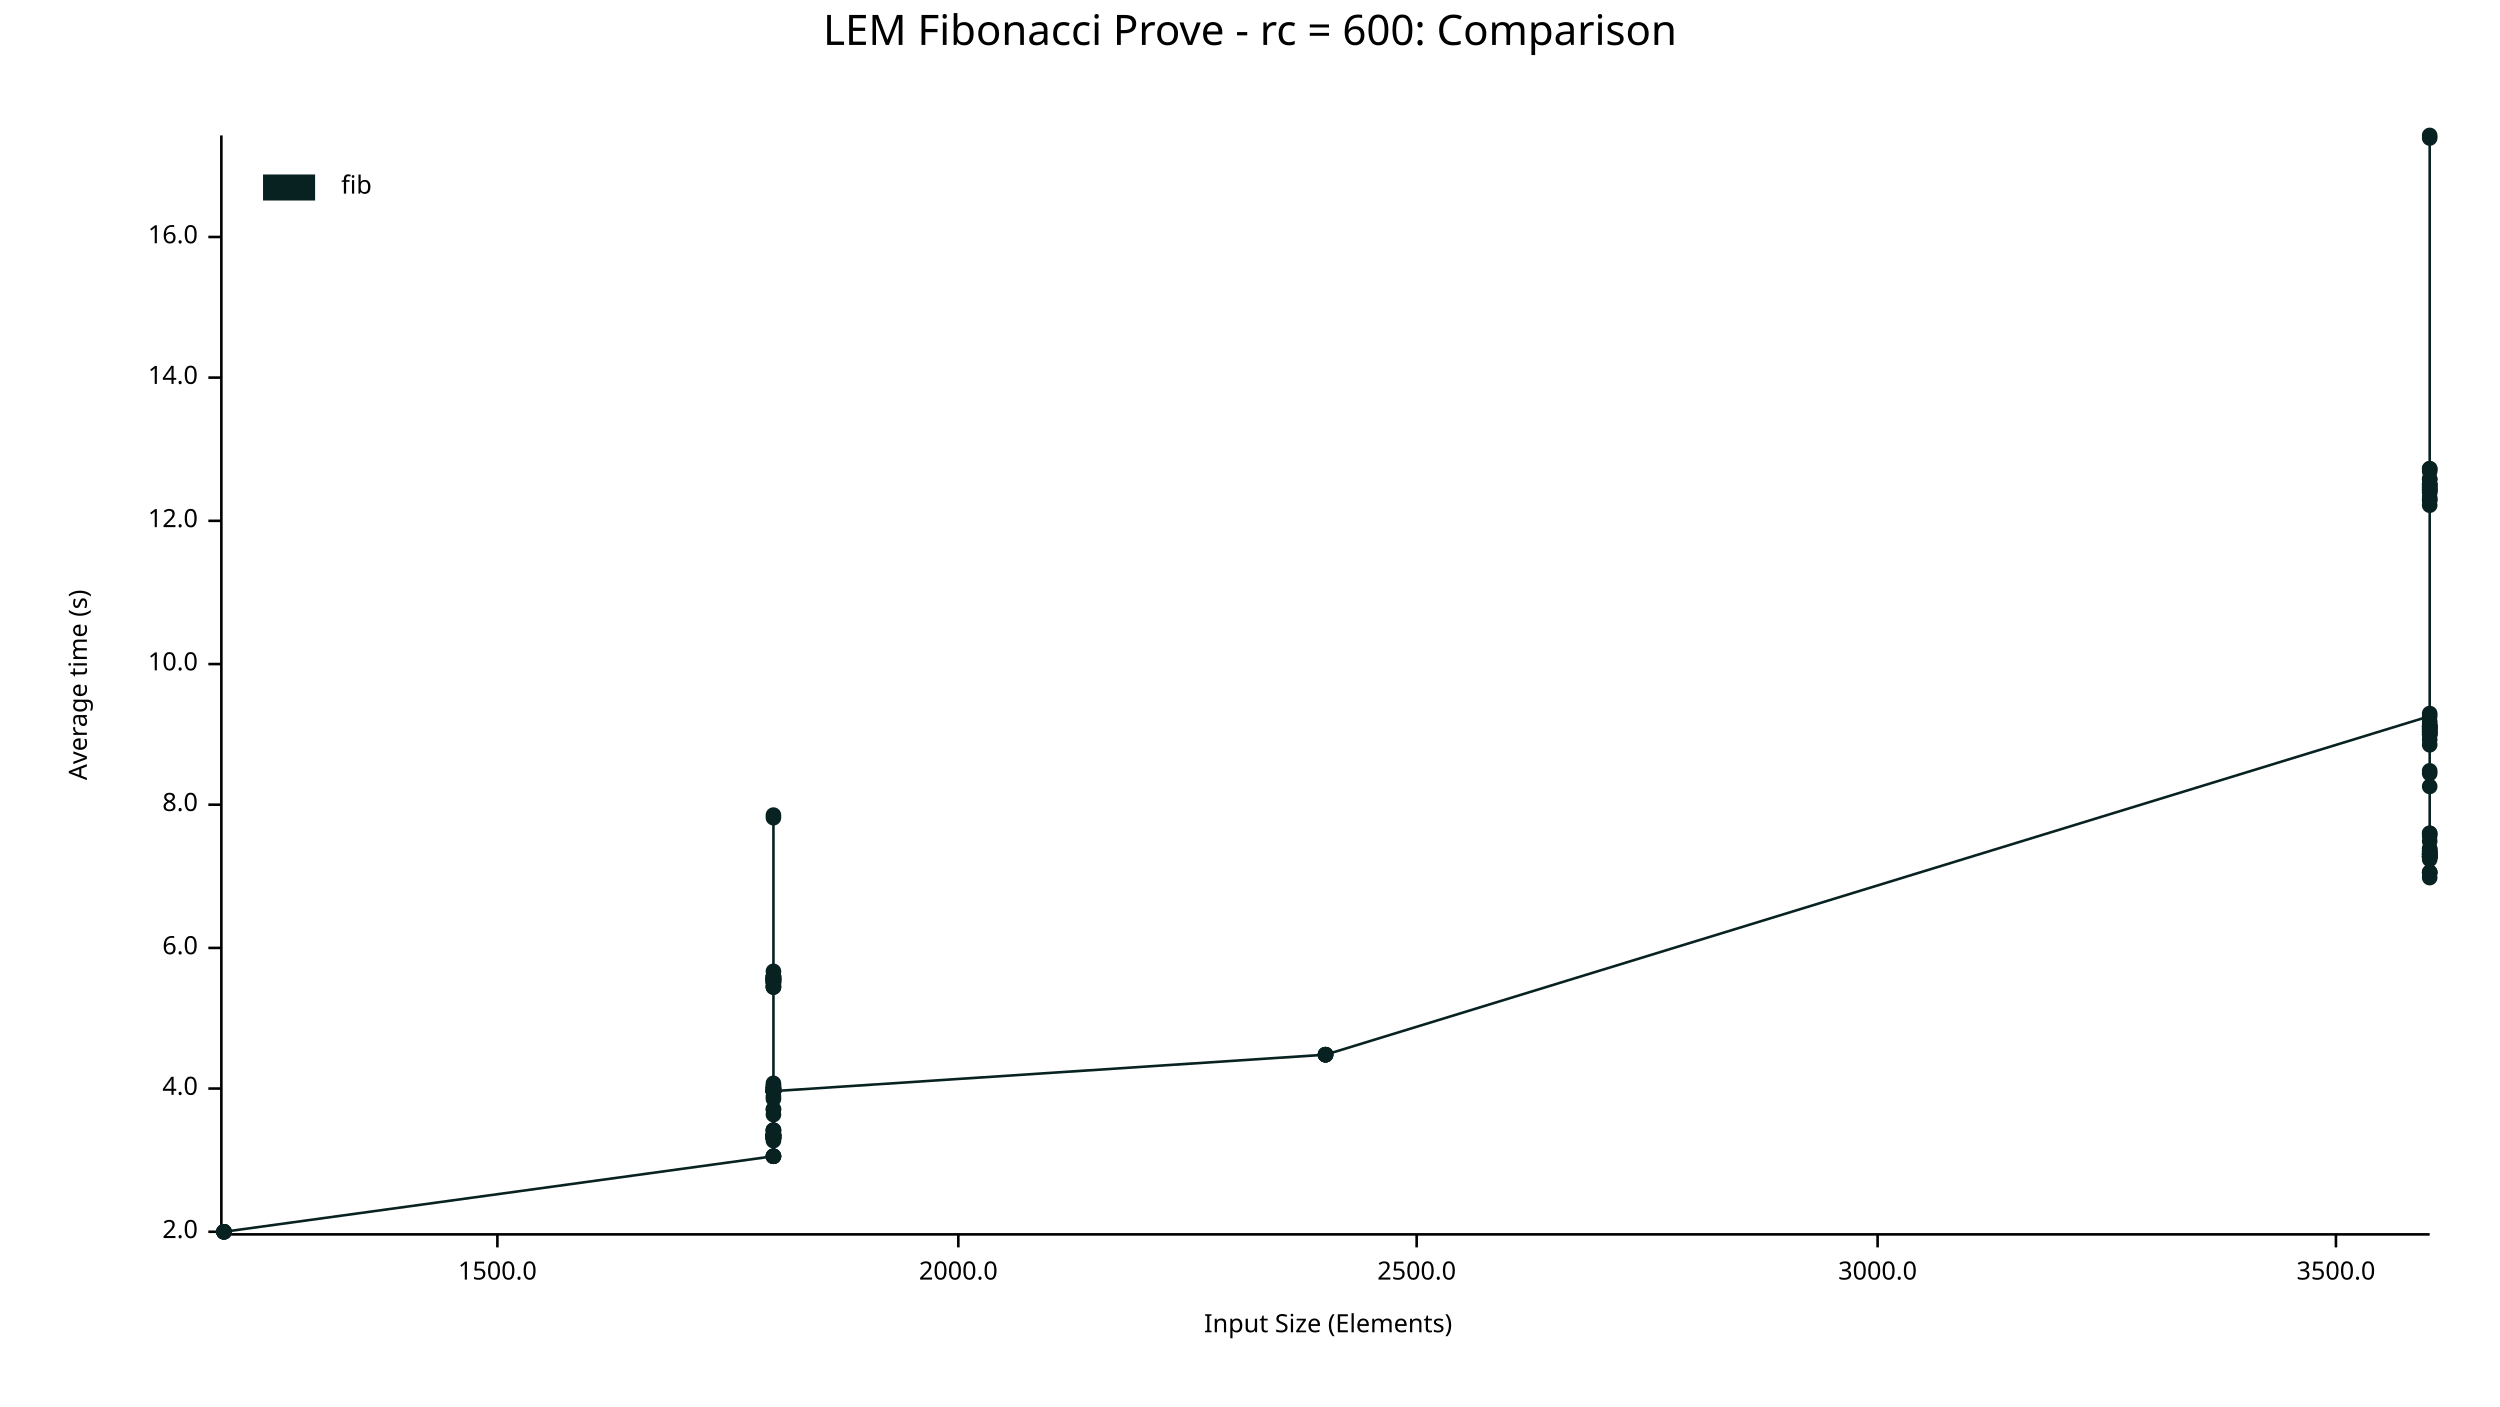
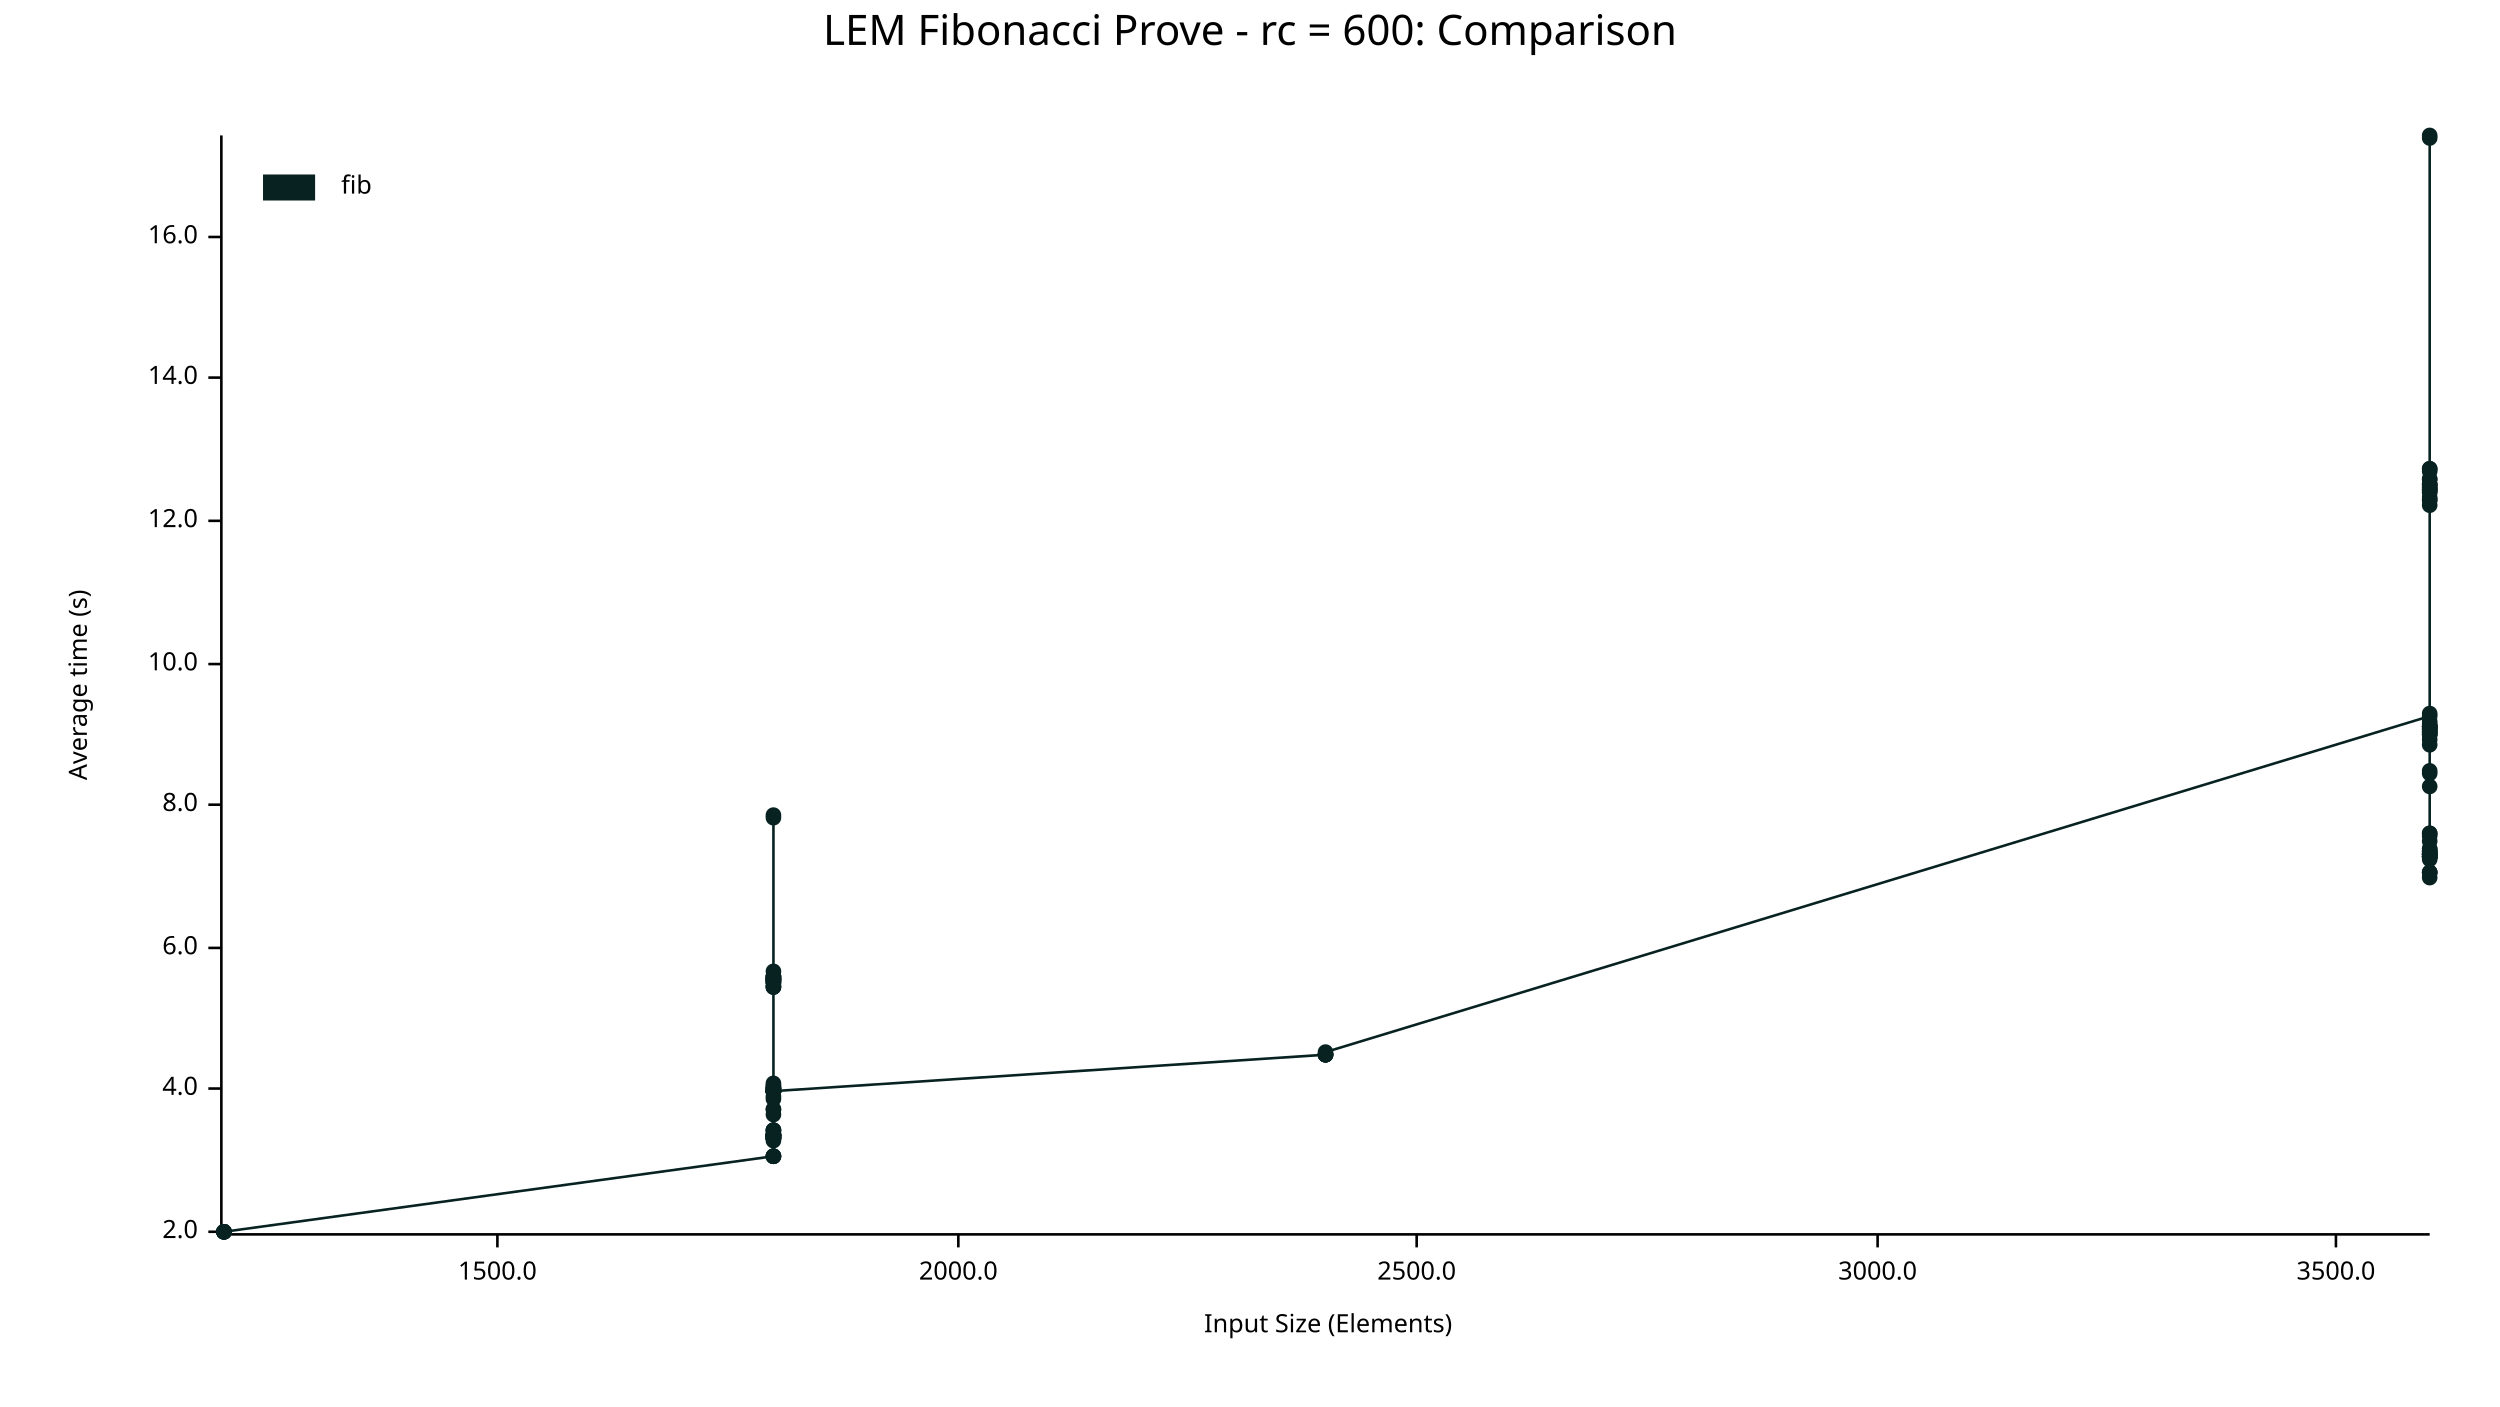
<svg xmlns="http://www.w3.org/2000/svg" width="960" height="540" viewBox="0 0 960 540">
  <text x="480" y="5" dy="0.76em" text-anchor="middle" font-family="sans-serif" font-size="16.129" opacity="1" fill="#000000">
LEM Fibonacci Prove - rc = 600: Comparison
</text>
  <text x="26" y="263" dy="0.76em" text-anchor="middle" font-family="sans-serif" font-size="9.677" opacity="1" fill="#000000" transform="rotate(270, 26, 263)">
Average time (s)
</text>
  <text x="510" y="514" dy="-0.5ex" text-anchor="middle" font-family="sans-serif" font-size="9.677" opacity="1" fill="#000000">
Input Size (Elements)
</text>
  <polyline fill="none" opacity="1" stroke="#000000" stroke-width="1" points="85,52 85,473 " />
  <text x="76" y="473" dy="0.5ex" text-anchor="end" font-family="sans-serif" font-size="9.677" opacity="1" fill="#000000">
2.0
</text>
  <polyline fill="none" opacity="1" stroke="#000000" stroke-width="1" points="80,473 85,473 " />
  <text x="76" y="418" dy="0.5ex" text-anchor="end" font-family="sans-serif" font-size="9.677" opacity="1" fill="#000000">
4.0
</text>
  <polyline fill="none" opacity="1" stroke="#000000" stroke-width="1" points="80,418 85,418 " />
  <text x="76" y="364" dy="0.5ex" text-anchor="end" font-family="sans-serif" font-size="9.677" opacity="1" fill="#000000">
6.0
</text>
  <polyline fill="none" opacity="1" stroke="#000000" stroke-width="1" points="80,364 85,364 " />
  <text x="76" y="309" dy="0.5ex" text-anchor="end" font-family="sans-serif" font-size="9.677" opacity="1" fill="#000000">
8.0
</text>
  <polyline fill="none" opacity="1" stroke="#000000" stroke-width="1" points="80,309 85,309 " />
  <text x="76" y="255" dy="0.5ex" text-anchor="end" font-family="sans-serif" font-size="9.677" opacity="1" fill="#000000">
10.0
</text>
  <polyline fill="none" opacity="1" stroke="#000000" stroke-width="1" points="80,255 85,255 " />
  <text x="76" y="200" dy="0.5ex" text-anchor="end" font-family="sans-serif" font-size="9.677" opacity="1" fill="#000000">
12.0
</text>
  <polyline fill="none" opacity="1" stroke="#000000" stroke-width="1" points="80,200 85,200 " />
  <text x="76" y="145" dy="0.5ex" text-anchor="end" font-family="sans-serif" font-size="9.677" opacity="1" fill="#000000">
14.0
</text>
  <polyline fill="none" opacity="1" stroke="#000000" stroke-width="1" points="80,145 85,145 " />
  <text x="76" y="91" dy="0.5ex" text-anchor="end" font-family="sans-serif" font-size="9.677" opacity="1" fill="#000000">
16.0
</text>
  <polyline fill="none" opacity="1" stroke="#000000" stroke-width="1" points="80,91 85,91 " />
  <polyline fill="none" opacity="1" stroke="#000000" stroke-width="1" points="86,474 933,474 " />
  <text x="191" y="484" dy="0.76em" text-anchor="middle" font-family="sans-serif" font-size="9.677" opacity="1" fill="#000000">
1500.0
</text>
  <polyline fill="none" opacity="1" stroke="#000000" stroke-width="1" points="191,474 191,479 " />
  <text x="368" y="484" dy="0.76em" text-anchor="middle" font-family="sans-serif" font-size="9.677" opacity="1" fill="#000000">
2000.0
</text>
  <polyline fill="none" opacity="1" stroke="#000000" stroke-width="1" points="368,474 368,479 " />
  <text x="544" y="484" dy="0.76em" text-anchor="middle" font-family="sans-serif" font-size="9.677" opacity="1" fill="#000000">
2500.0
</text>
  <polyline fill="none" opacity="1" stroke="#000000" stroke-width="1" points="544,474 544,479 " />
  <text x="721" y="484" dy="0.76em" text-anchor="middle" font-family="sans-serif" font-size="9.677" opacity="1" fill="#000000">
3000.0
</text>
  <polyline fill="none" opacity="1" stroke="#000000" stroke-width="1" points="721,474 721,479 " />
  <text x="897" y="484" dy="0.76em" text-anchor="middle" font-family="sans-serif" font-size="9.677" opacity="1" fill="#000000">
3500.0
</text>
  <polyline fill="none" opacity="1" stroke="#000000" stroke-width="1" points="897,474 897,479 " />
  <circle cx="86" cy="473" r="3" opacity="1" fill="#082222" stroke="none" stroke-width="1" />
  <circle cx="86" cy="473" r="3" opacity="1" fill="#082222" stroke="none" stroke-width="1" />
  <circle cx="86" cy="473" r="3" opacity="1" fill="#082222" stroke="none" stroke-width="1" />
  <circle cx="86" cy="473" r="3" opacity="1" fill="#082222" stroke="none" stroke-width="1" />
  <circle cx="86" cy="473" r="3" opacity="1" fill="#082222" stroke="none" stroke-width="1" />
+   <circle cx="86" cy="473" r="3" opacity="1" fill="#082222" stroke="none" stroke-width="1" />
  <circle cx="297" cy="444" r="3" opacity="1" fill="#082222" stroke="none" stroke-width="1" />
  <circle cx="297" cy="417" r="3" opacity="1" fill="#082222" stroke="none" stroke-width="1" />
  <circle cx="297" cy="436" r="3" opacity="1" fill="#082222" stroke="none" stroke-width="1" />
  <circle cx="297" cy="419" r="3" opacity="1" fill="#082222" stroke="none" stroke-width="1" />
  <circle cx="297" cy="421" r="3" opacity="1" fill="#082222" stroke="none" stroke-width="1" />
  <circle cx="297" cy="376" r="3" opacity="1" fill="#082222" stroke="none" stroke-width="1" />
  <circle cx="297" cy="373" r="3" opacity="1" fill="#082222" stroke="none" stroke-width="1" />
  <circle cx="297" cy="376" r="3" opacity="1" fill="#082222" stroke="none" stroke-width="1" />
  <circle cx="297" cy="416" r="3" opacity="1" fill="#082222" stroke="none" stroke-width="1" />
  <circle cx="297" cy="437" r="3" opacity="1" fill="#082222" stroke="none" stroke-width="1" />
  <circle cx="297" cy="376" r="3" opacity="1" fill="#082222" stroke="none" stroke-width="1" />
  <circle cx="297" cy="375" r="3" opacity="1" fill="#082222" stroke="none" stroke-width="1" />
  <circle cx="297" cy="376" r="3" opacity="1" fill="#082222" stroke="none" stroke-width="1" />
  <circle cx="297" cy="379" r="3" opacity="1" fill="#082222" stroke="none" stroke-width="1" />
  <circle cx="297" cy="437" r="3" opacity="1" fill="#082222" stroke="none" stroke-width="1" />
  <circle cx="297" cy="428" r="3" opacity="1" fill="#082222" stroke="none" stroke-width="1" />
  <circle cx="297" cy="377" r="3" opacity="1" fill="#082222" stroke="none" stroke-width="1" />
  <circle cx="297" cy="418" r="3" opacity="1" fill="#082222" stroke="none" stroke-width="1" />
  <circle cx="297" cy="436" r="3" opacity="1" fill="#082222" stroke="none" stroke-width="1" />
  <circle cx="297" cy="426" r="3" opacity="1" fill="#082222" stroke="none" stroke-width="1" />
  <circle cx="297" cy="418" r="3" opacity="1" fill="#082222" stroke="none" stroke-width="1" />
  <circle cx="297" cy="377" r="3" opacity="1" fill="#082222" stroke="none" stroke-width="1" />
  <circle cx="297" cy="437" r="3" opacity="1" fill="#082222" stroke="none" stroke-width="1" />
  <circle cx="297" cy="437" r="3" opacity="1" fill="#082222" stroke="none" stroke-width="1" />
  <circle cx="297" cy="379" r="3" opacity="1" fill="#082222" stroke="none" stroke-width="1" />
  <circle cx="297" cy="419" r="3" opacity="1" fill="#082222" stroke="none" stroke-width="1" />
  <circle cx="297" cy="418" r="3" opacity="1" fill="#082222" stroke="none" stroke-width="1" />
  <circle cx="297" cy="419" r="3" opacity="1" fill="#082222" stroke="none" stroke-width="1" />
  <circle cx="297" cy="437" r="3" opacity="1" fill="#082222" stroke="none" stroke-width="1" />
  <circle cx="297" cy="436" r="3" opacity="1" fill="#082222" stroke="none" stroke-width="1" />
  <circle cx="297" cy="436" r="3" opacity="1" fill="#082222" stroke="none" stroke-width="1" />
  <circle cx="297" cy="419" r="3" opacity="1" fill="#082222" stroke="none" stroke-width="1" />
  <circle cx="297" cy="418" r="3" opacity="1" fill="#082222" stroke="none" stroke-width="1" />
  <circle cx="297" cy="436" r="3" opacity="1" fill="#082222" stroke="none" stroke-width="1" />
  <circle cx="297" cy="314" r="3" opacity="1" fill="#082222" stroke="none" stroke-width="1" />
  <circle cx="297" cy="435" r="3" opacity="1" fill="#082222" stroke="none" stroke-width="1" />
  <circle cx="297" cy="313" r="3" opacity="1" fill="#082222" stroke="none" stroke-width="1" />
  <circle cx="297" cy="434" r="3" opacity="1" fill="#082222" stroke="none" stroke-width="1" />
  <circle cx="297" cy="419" r="3" opacity="1" fill="#082222" stroke="none" stroke-width="1" />
  <circle cx="297" cy="377" r="3" opacity="1" fill="#082222" stroke="none" stroke-width="1" />
  <circle cx="297" cy="434" r="3" opacity="1" fill="#082222" stroke="none" stroke-width="1" />
  <circle cx="297" cy="376" r="3" opacity="1" fill="#082222" stroke="none" stroke-width="1" />
  <circle cx="297" cy="419" r="3" opacity="1" fill="#082222" stroke="none" stroke-width="1" />
  <circle cx="297" cy="436" r="3" opacity="1" fill="#082222" stroke="none" stroke-width="1" />
  <circle cx="297" cy="379" r="3" opacity="1" fill="#082222" stroke="none" stroke-width="1" />
  <circle cx="297" cy="377" r="3" opacity="1" fill="#082222" stroke="none" stroke-width="1" />
  <circle cx="297" cy="419" r="3" opacity="1" fill="#082222" stroke="none" stroke-width="1" />
  <circle cx="297" cy="375" r="3" opacity="1" fill="#082222" stroke="none" stroke-width="1" />
  <circle cx="297" cy="436" r="3" opacity="1" fill="#082222" stroke="none" stroke-width="1" />
  <circle cx="297" cy="419" r="3" opacity="1" fill="#082222" stroke="none" stroke-width="1" />
  <circle cx="297" cy="376" r="3" opacity="1" fill="#082222" stroke="none" stroke-width="1" />
  <circle cx="297" cy="375" r="3" opacity="1" fill="#082222" stroke="none" stroke-width="1" />
  <circle cx="297" cy="375" r="3" opacity="1" fill="#082222" stroke="none" stroke-width="1" />
  <circle cx="297" cy="444" r="3" opacity="1" fill="#082222" stroke="none" stroke-width="1" />
  <circle cx="297" cy="378" r="3" opacity="1" fill="#082222" stroke="none" stroke-width="1" />
  <circle cx="297" cy="436" r="3" opacity="1" fill="#082222" stroke="none" stroke-width="1" />
  <circle cx="297" cy="417" r="3" opacity="1" fill="#082222" stroke="none" stroke-width="1" />
  <circle cx="297" cy="437" r="3" opacity="1" fill="#082222" stroke="none" stroke-width="1" />
  <circle cx="297" cy="418" r="3" opacity="1" fill="#082222" stroke="none" stroke-width="1" />
  <circle cx="297" cy="444" r="3" opacity="1" fill="#082222" stroke="none" stroke-width="1" />
  <circle cx="297" cy="422" r="3" opacity="1" fill="#082222" stroke="none" stroke-width="1" />
  <circle cx="297" cy="437" r="3" opacity="1" fill="#082222" stroke="none" stroke-width="1" />
  <circle cx="297" cy="436" r="3" opacity="1" fill="#082222" stroke="none" stroke-width="1" />
  <circle cx="297" cy="444" r="3" opacity="1" fill="#082222" stroke="none" stroke-width="1" />
  <circle cx="297" cy="434" r="3" opacity="1" fill="#082222" stroke="none" stroke-width="1" />
  <circle cx="297" cy="438" r="3" opacity="1" fill="#082222" stroke="none" stroke-width="1" />
  <circle cx="297" cy="426" r="3" opacity="1" fill="#082222" stroke="none" stroke-width="1" />
  <circle cx="297" cy="436" r="3" opacity="1" fill="#082222" stroke="none" stroke-width="1" />
  <circle cx="297" cy="419" r="3" opacity="1" fill="#082222" stroke="none" stroke-width="1" />
  <circle cx="297" cy="419" r="3" opacity="1" fill="#082222" stroke="none" stroke-width="1" />
  <circle cx="509" cy="405" r="3" opacity="1" fill="#082222" stroke="none" stroke-width="1" />
  <circle cx="509" cy="405" r="3" opacity="1" fill="#082222" stroke="none" stroke-width="1" />
  <circle cx="509" cy="405" r="3" opacity="1" fill="#082222" stroke="none" stroke-width="1" />
  <circle cx="509" cy="405" r="3" opacity="1" fill="#082222" stroke="none" stroke-width="1" />
  <circle cx="509" cy="405" r="3" opacity="1" fill="#082222" stroke="none" stroke-width="1" />
+   <circle cx="509" cy="404" r="3" opacity="1" fill="#082222" stroke="none" stroke-width="1" />
  <circle cx="933" cy="275" r="3" opacity="1" fill="#082222" stroke="none" stroke-width="1" />
  <circle cx="933" cy="302" r="3" opacity="1" fill="#082222" stroke="none" stroke-width="1" />
  <circle cx="933" cy="186" r="3" opacity="1" fill="#082222" stroke="none" stroke-width="1" />
  <circle cx="933" cy="330" r="3" opacity="1" fill="#082222" stroke="none" stroke-width="1" />
  <circle cx="933" cy="327" r="3" opacity="1" fill="#082222" stroke="none" stroke-width="1" />
  <circle cx="933" cy="335" r="3" opacity="1" fill="#082222" stroke="none" stroke-width="1" />
  <circle cx="933" cy="326" r="3" opacity="1" fill="#082222" stroke="none" stroke-width="1" />
  <circle cx="933" cy="327" r="3" opacity="1" fill="#082222" stroke="none" stroke-width="1" />
  <circle cx="933" cy="328" r="3" opacity="1" fill="#082222" stroke="none" stroke-width="1" />
  <circle cx="933" cy="281" r="3" opacity="1" fill="#082222" stroke="none" stroke-width="1" />
  <circle cx="933" cy="321" r="3" opacity="1" fill="#082222" stroke="none" stroke-width="1" />
  <circle cx="933" cy="188" r="3" opacity="1" fill="#082222" stroke="none" stroke-width="1" />
  <circle cx="933" cy="329" r="3" opacity="1" fill="#082222" stroke="none" stroke-width="1" />
  <circle cx="933" cy="284" r="3" opacity="1" fill="#082222" stroke="none" stroke-width="1" />
  <circle cx="933" cy="277" r="3" opacity="1" fill="#082222" stroke="none" stroke-width="1" />
  <circle cx="933" cy="335" r="3" opacity="1" fill="#082222" stroke="none" stroke-width="1" />
  <circle cx="933" cy="280" r="3" opacity="1" fill="#082222" stroke="none" stroke-width="1" />
  <circle cx="933" cy="329" r="3" opacity="1" fill="#082222" stroke="none" stroke-width="1" />
  <circle cx="933" cy="194" r="3" opacity="1" fill="#082222" stroke="none" stroke-width="1" />
  <circle cx="933" cy="281" r="3" opacity="1" fill="#082222" stroke="none" stroke-width="1" />
  <circle cx="933" cy="297" r="3" opacity="1" fill="#082222" stroke="none" stroke-width="1" />
  <circle cx="933" cy="189" r="3" opacity="1" fill="#082222" stroke="none" stroke-width="1" />
  <circle cx="933" cy="180" r="3" opacity="1" fill="#082222" stroke="none" stroke-width="1" />
  <circle cx="933" cy="53" r="3" opacity="1" fill="#082222" stroke="none" stroke-width="1" />
  <circle cx="933" cy="186" r="3" opacity="1" fill="#082222" stroke="none" stroke-width="1" />
  <circle cx="933" cy="329" r="3" opacity="1" fill="#082222" stroke="none" stroke-width="1" />
  <circle cx="933" cy="279" r="3" opacity="1" fill="#082222" stroke="none" stroke-width="1" />
  <circle cx="933" cy="320" r="3" opacity="1" fill="#082222" stroke="none" stroke-width="1" />
  <circle cx="933" cy="187" r="3" opacity="1" fill="#082222" stroke="none" stroke-width="1" />
  <circle cx="933" cy="328" r="3" opacity="1" fill="#082222" stroke="none" stroke-width="1" />
  <circle cx="933" cy="184" r="3" opacity="1" fill="#082222" stroke="none" stroke-width="1" />
  <circle cx="933" cy="184" r="3" opacity="1" fill="#082222" stroke="none" stroke-width="1" />
  <circle cx="933" cy="280" r="3" opacity="1" fill="#082222" stroke="none" stroke-width="1" />
  <circle cx="933" cy="329" r="3" opacity="1" fill="#082222" stroke="none" stroke-width="1" />
  <circle cx="933" cy="274" r="3" opacity="1" fill="#082222" stroke="none" stroke-width="1" />
  <circle cx="933" cy="279" r="3" opacity="1" fill="#082222" stroke="none" stroke-width="1" />
  <circle cx="933" cy="281" r="3" opacity="1" fill="#082222" stroke="none" stroke-width="1" />
  <circle cx="933" cy="335" r="3" opacity="1" fill="#082222" stroke="none" stroke-width="1" />
  <circle cx="933" cy="327" r="3" opacity="1" fill="#082222" stroke="none" stroke-width="1" />
  <circle cx="933" cy="329" r="3" opacity="1" fill="#082222" stroke="none" stroke-width="1" />
  <circle cx="933" cy="280" r="3" opacity="1" fill="#082222" stroke="none" stroke-width="1" />
  <circle cx="933" cy="191" r="3" opacity="1" fill="#082222" stroke="none" stroke-width="1" />
  <circle cx="933" cy="326" r="3" opacity="1" fill="#082222" stroke="none" stroke-width="1" />
  <circle cx="933" cy="282" r="3" opacity="1" fill="#082222" stroke="none" stroke-width="1" />
  <circle cx="933" cy="189" r="3" opacity="1" fill="#082222" stroke="none" stroke-width="1" />
  <circle cx="933" cy="188" r="3" opacity="1" fill="#082222" stroke="none" stroke-width="1" />
  <circle cx="933" cy="279" r="3" opacity="1" fill="#082222" stroke="none" stroke-width="1" />
  <circle cx="933" cy="337" r="3" opacity="1" fill="#082222" stroke="none" stroke-width="1" />
  <circle cx="933" cy="188" r="3" opacity="1" fill="#082222" stroke="none" stroke-width="1" />
  <circle cx="933" cy="323" r="3" opacity="1" fill="#082222" stroke="none" stroke-width="1" />
  <circle cx="933" cy="320" r="3" opacity="1" fill="#082222" stroke="none" stroke-width="1" />
  <circle cx="933" cy="192" r="3" opacity="1" fill="#082222" stroke="none" stroke-width="1" />
  <circle cx="933" cy="279" r="3" opacity="1" fill="#082222" stroke="none" stroke-width="1" />
  <circle cx="933" cy="181" r="3" opacity="1" fill="#082222" stroke="none" stroke-width="1" />
  <circle cx="933" cy="328" r="3" opacity="1" fill="#082222" stroke="none" stroke-width="1" />
  <circle cx="933" cy="329" r="3" opacity="1" fill="#082222" stroke="none" stroke-width="1" />
  <circle cx="933" cy="187" r="3" opacity="1" fill="#082222" stroke="none" stroke-width="1" />
  <circle cx="933" cy="282" r="3" opacity="1" fill="#082222" stroke="none" stroke-width="1" />
  <circle cx="933" cy="279" r="3" opacity="1" fill="#082222" stroke="none" stroke-width="1" />
  <circle cx="933" cy="328" r="3" opacity="1" fill="#082222" stroke="none" stroke-width="1" />
  <circle cx="933" cy="286" r="3" opacity="1" fill="#082222" stroke="none" stroke-width="1" />
  <circle cx="933" cy="328" r="3" opacity="1" fill="#082222" stroke="none" stroke-width="1" />
  <circle cx="933" cy="296" r="3" opacity="1" fill="#082222" stroke="none" stroke-width="1" />
  <circle cx="933" cy="180" r="3" opacity="1" fill="#082222" stroke="none" stroke-width="1" />
  <circle cx="933" cy="186" r="3" opacity="1" fill="#082222" stroke="none" stroke-width="1" />
  <circle cx="933" cy="282" r="3" opacity="1" fill="#082222" stroke="none" stroke-width="1" />
  <circle cx="933" cy="328" r="3" opacity="1" fill="#082222" stroke="none" stroke-width="1" />
  <circle cx="933" cy="192" r="3" opacity="1" fill="#082222" stroke="none" stroke-width="1" />
  <circle cx="933" cy="278" r="3" opacity="1" fill="#082222" stroke="none" stroke-width="1" />
  <circle cx="933" cy="52" r="3" opacity="1" fill="#082222" stroke="none" stroke-width="1" />
-   <polyline fill="none" opacity="1" stroke="#082222" stroke-width="1" points="86,473 86,473 86,473 86,473 86,473 297,444 297,417 297,436 297,419 297,421 297,376 297,373 297,376 297,416 297,437 297,376 297,375 297,376 297,379 297,437 297,428 297,377 297,418 297,436 297,426 297,418 297,377 297,437 297,437 297,379 297,419 297,418 297,419 297,437 297,436 297,436 297,419 297,418 297,436 297,314 297,435 297,313 297,434 297,419 297,377 297,434 297,376 297,419 297,436 297,379 297,377 297,419 297,375 297,436 297,419 297,376 297,375 297,375 297,444 297,378 297,436 297,417 297,437 297,418 297,444 297,422 297,437 297,436 297,444 297,434 297,438 297,426 297,436 297,419 297,419 509,405 509,405 509,405 509,405 509,405 933,275 933,302 933,186 933,330 933,327 933,335 933,326 933,327 933,328 933,281 933,321 933,188 933,329 933,284 933,277 933,335 933,280 933,329 933,194 933,281 933,297 933,189 933,180 933,53 933,186 933,329 933,279 933,320 933,187 933,328 933,184 933,184 933,280 933,329 933,274 933,279 933,281 933,335 933,327 933,329 933,280 933,191 933,326 933,282 933,189 933,188 933,279 933,337 933,188 933,323 933,320 933,192 933,279 933,181 933,328 933,329 933,187 933,282 933,279 933,328 933,286 933,328 933,296 933,180 933,186 933,282 933,328 933,192 933,278 933,52 " />
+   <polyline fill="none" opacity="1" stroke="#082222" stroke-width="1" points="86,473 86,473 86,473 86,473 86,473 86,473 297,444 297,417 297,436 297,419 297,421 297,376 297,373 297,376 297,416 297,437 297,376 297,375 297,376 297,379 297,437 297,428 297,377 297,418 297,436 297,426 297,418 297,377 297,437 297,437 297,379 297,419 297,418 297,419 297,437 297,436 297,436 297,419 297,418 297,436 297,314 297,435 297,313 297,434 297,419 297,377 297,434 297,376 297,419 297,436 297,379 297,377 297,419 297,375 297,436 297,419 297,376 297,375 297,375 297,444 297,378 297,436 297,417 297,437 297,418 297,444 297,422 297,437 297,436 297,444 297,434 297,438 297,426 297,436 297,419 297,419 509,405 509,405 509,405 509,405 509,405 509,404 933,275 933,302 933,186 933,330 933,327 933,335 933,326 933,327 933,328 933,281 933,321 933,188 933,329 933,284 933,277 933,335 933,280 933,329 933,194 933,281 933,297 933,189 933,180 933,53 933,186 933,329 933,279 933,320 933,187 933,328 933,184 933,184 933,280 933,329 933,274 933,279 933,281 933,335 933,327 933,329 933,280 933,191 933,326 933,282 933,189 933,188 933,279 933,337 933,188 933,323 933,320 933,192 933,279 933,181 933,328 933,329 933,187 933,282 933,279 933,328 933,286 933,328 933,296 933,180 933,186 933,282 933,328 933,192 933,278 933,52 " />
  <text x="131" y="67" dy="0.76em" text-anchor="start" font-family="sans-serif" font-size="9.677" opacity="1" fill="#000000">
fib
</text>
  <rect x="101" y="67" width="20" height="10" opacity="1" fill="#082222" stroke="none" />
</svg>
